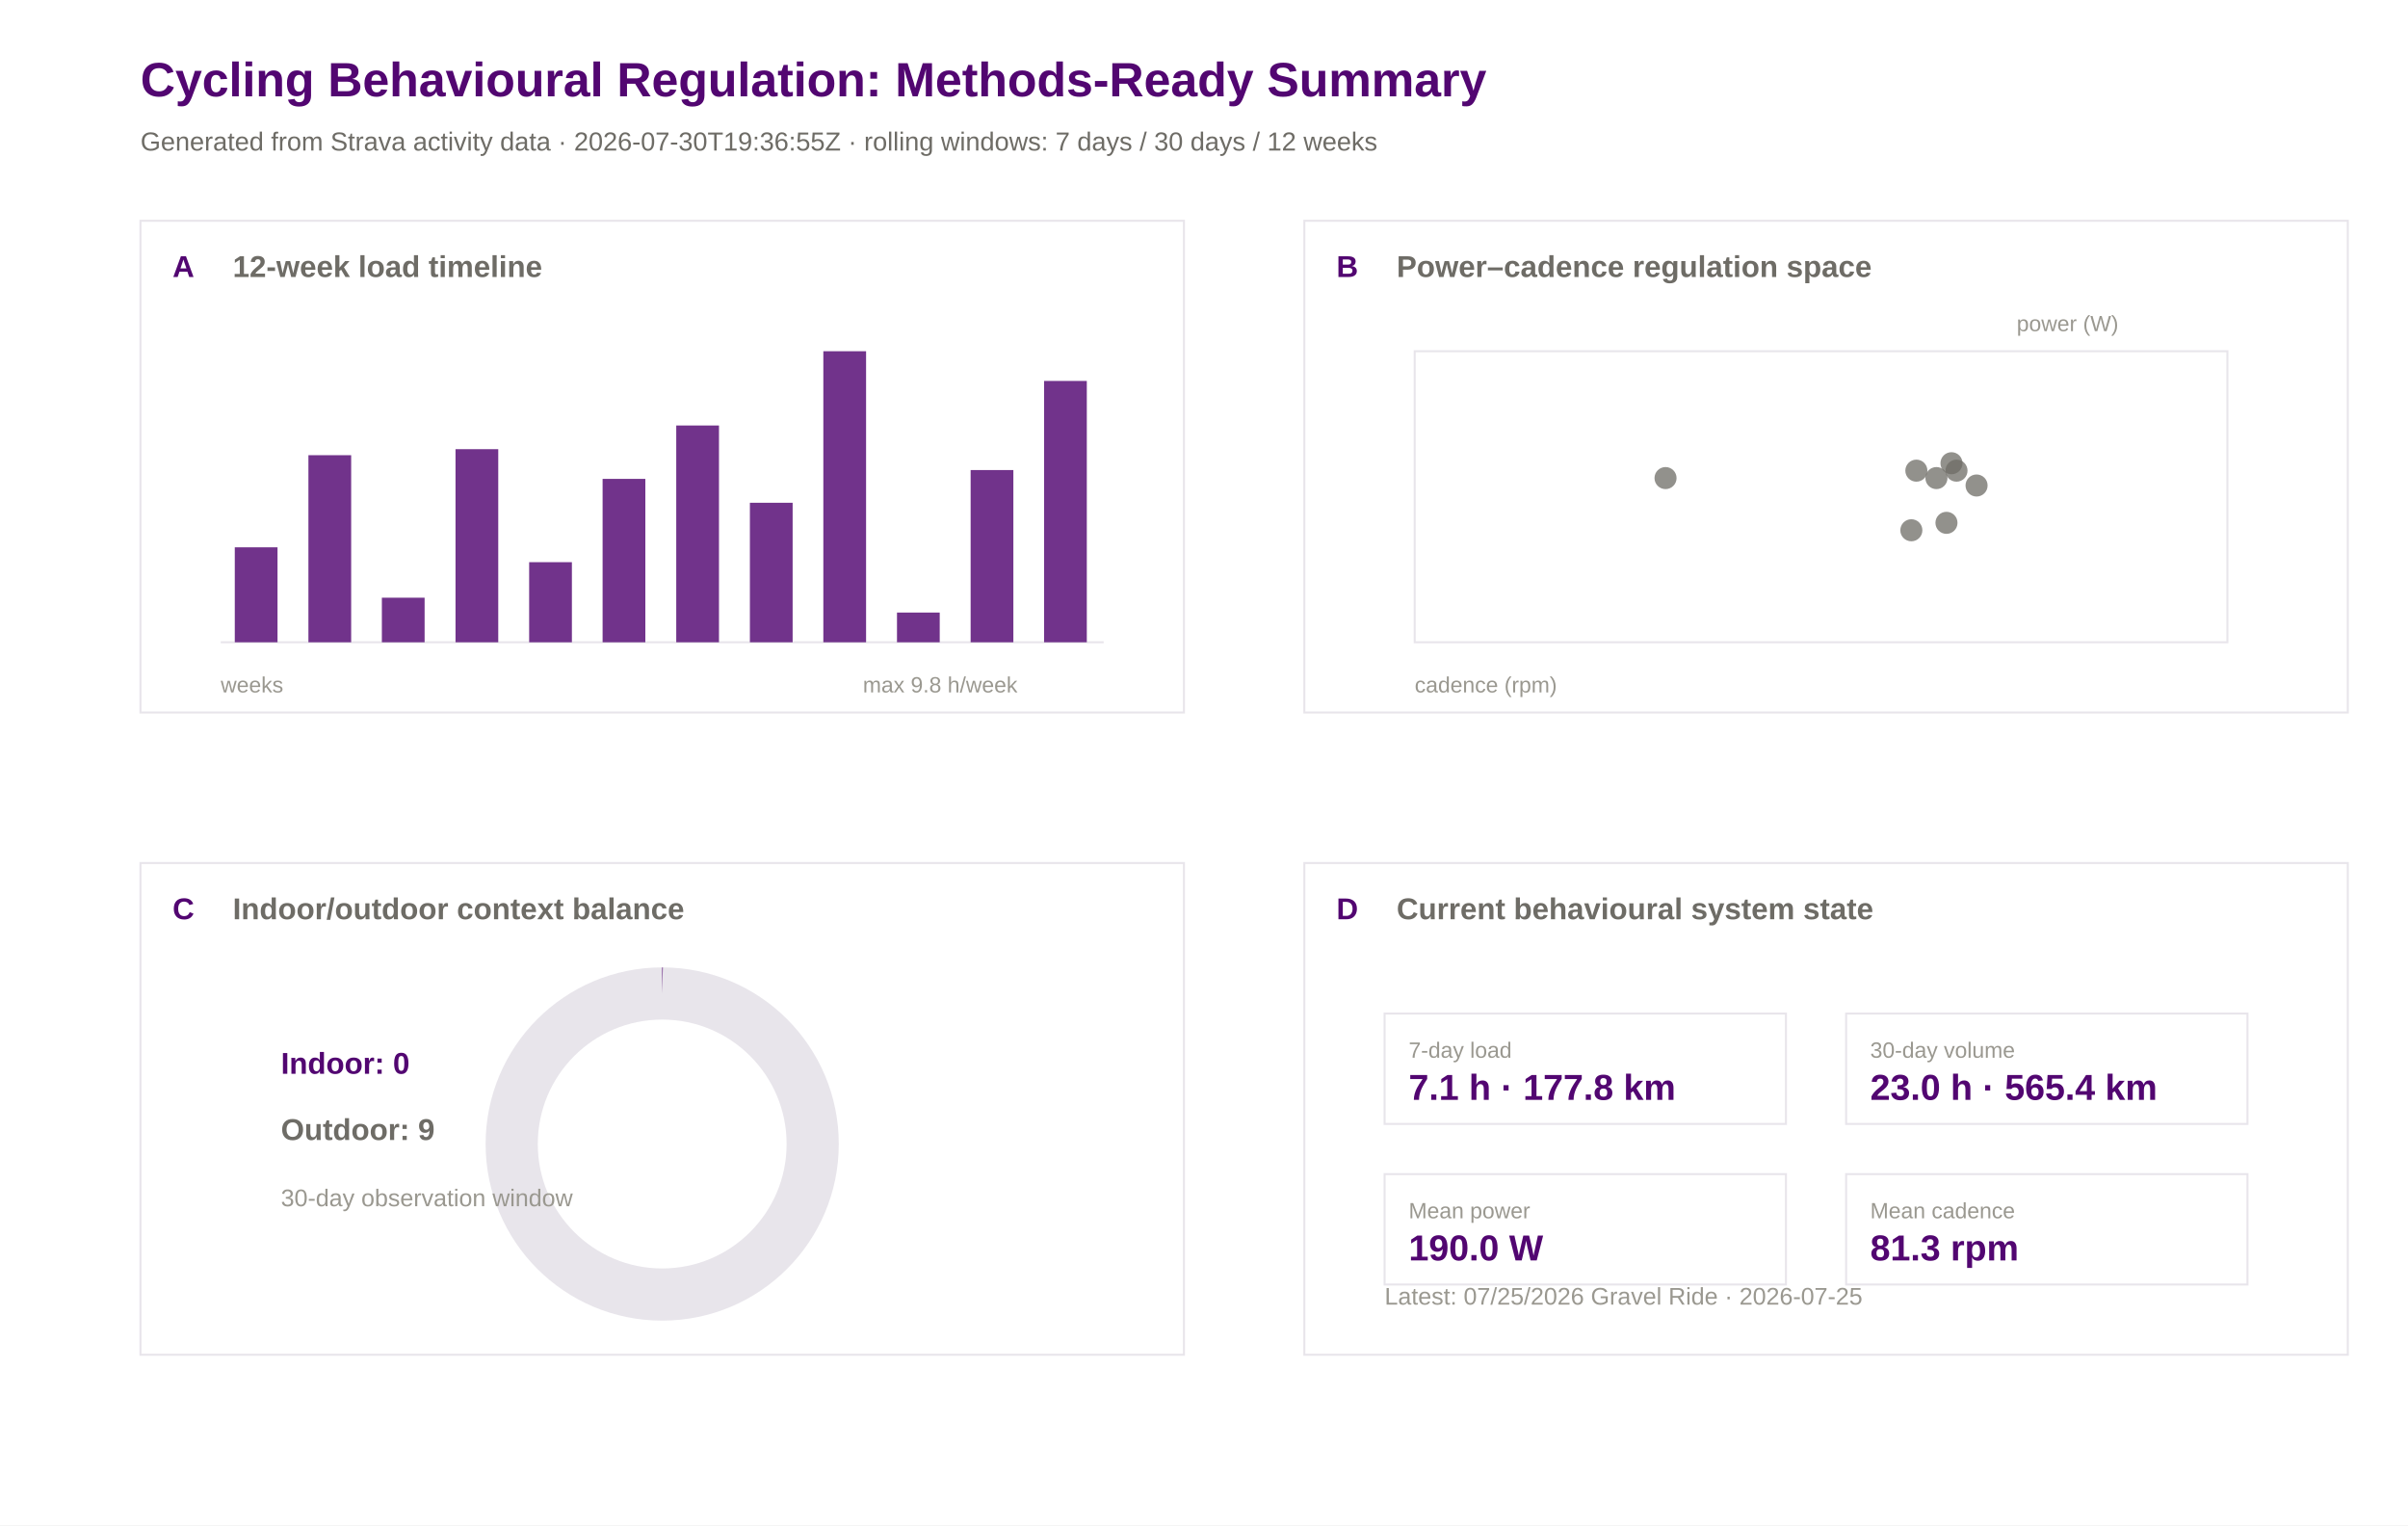
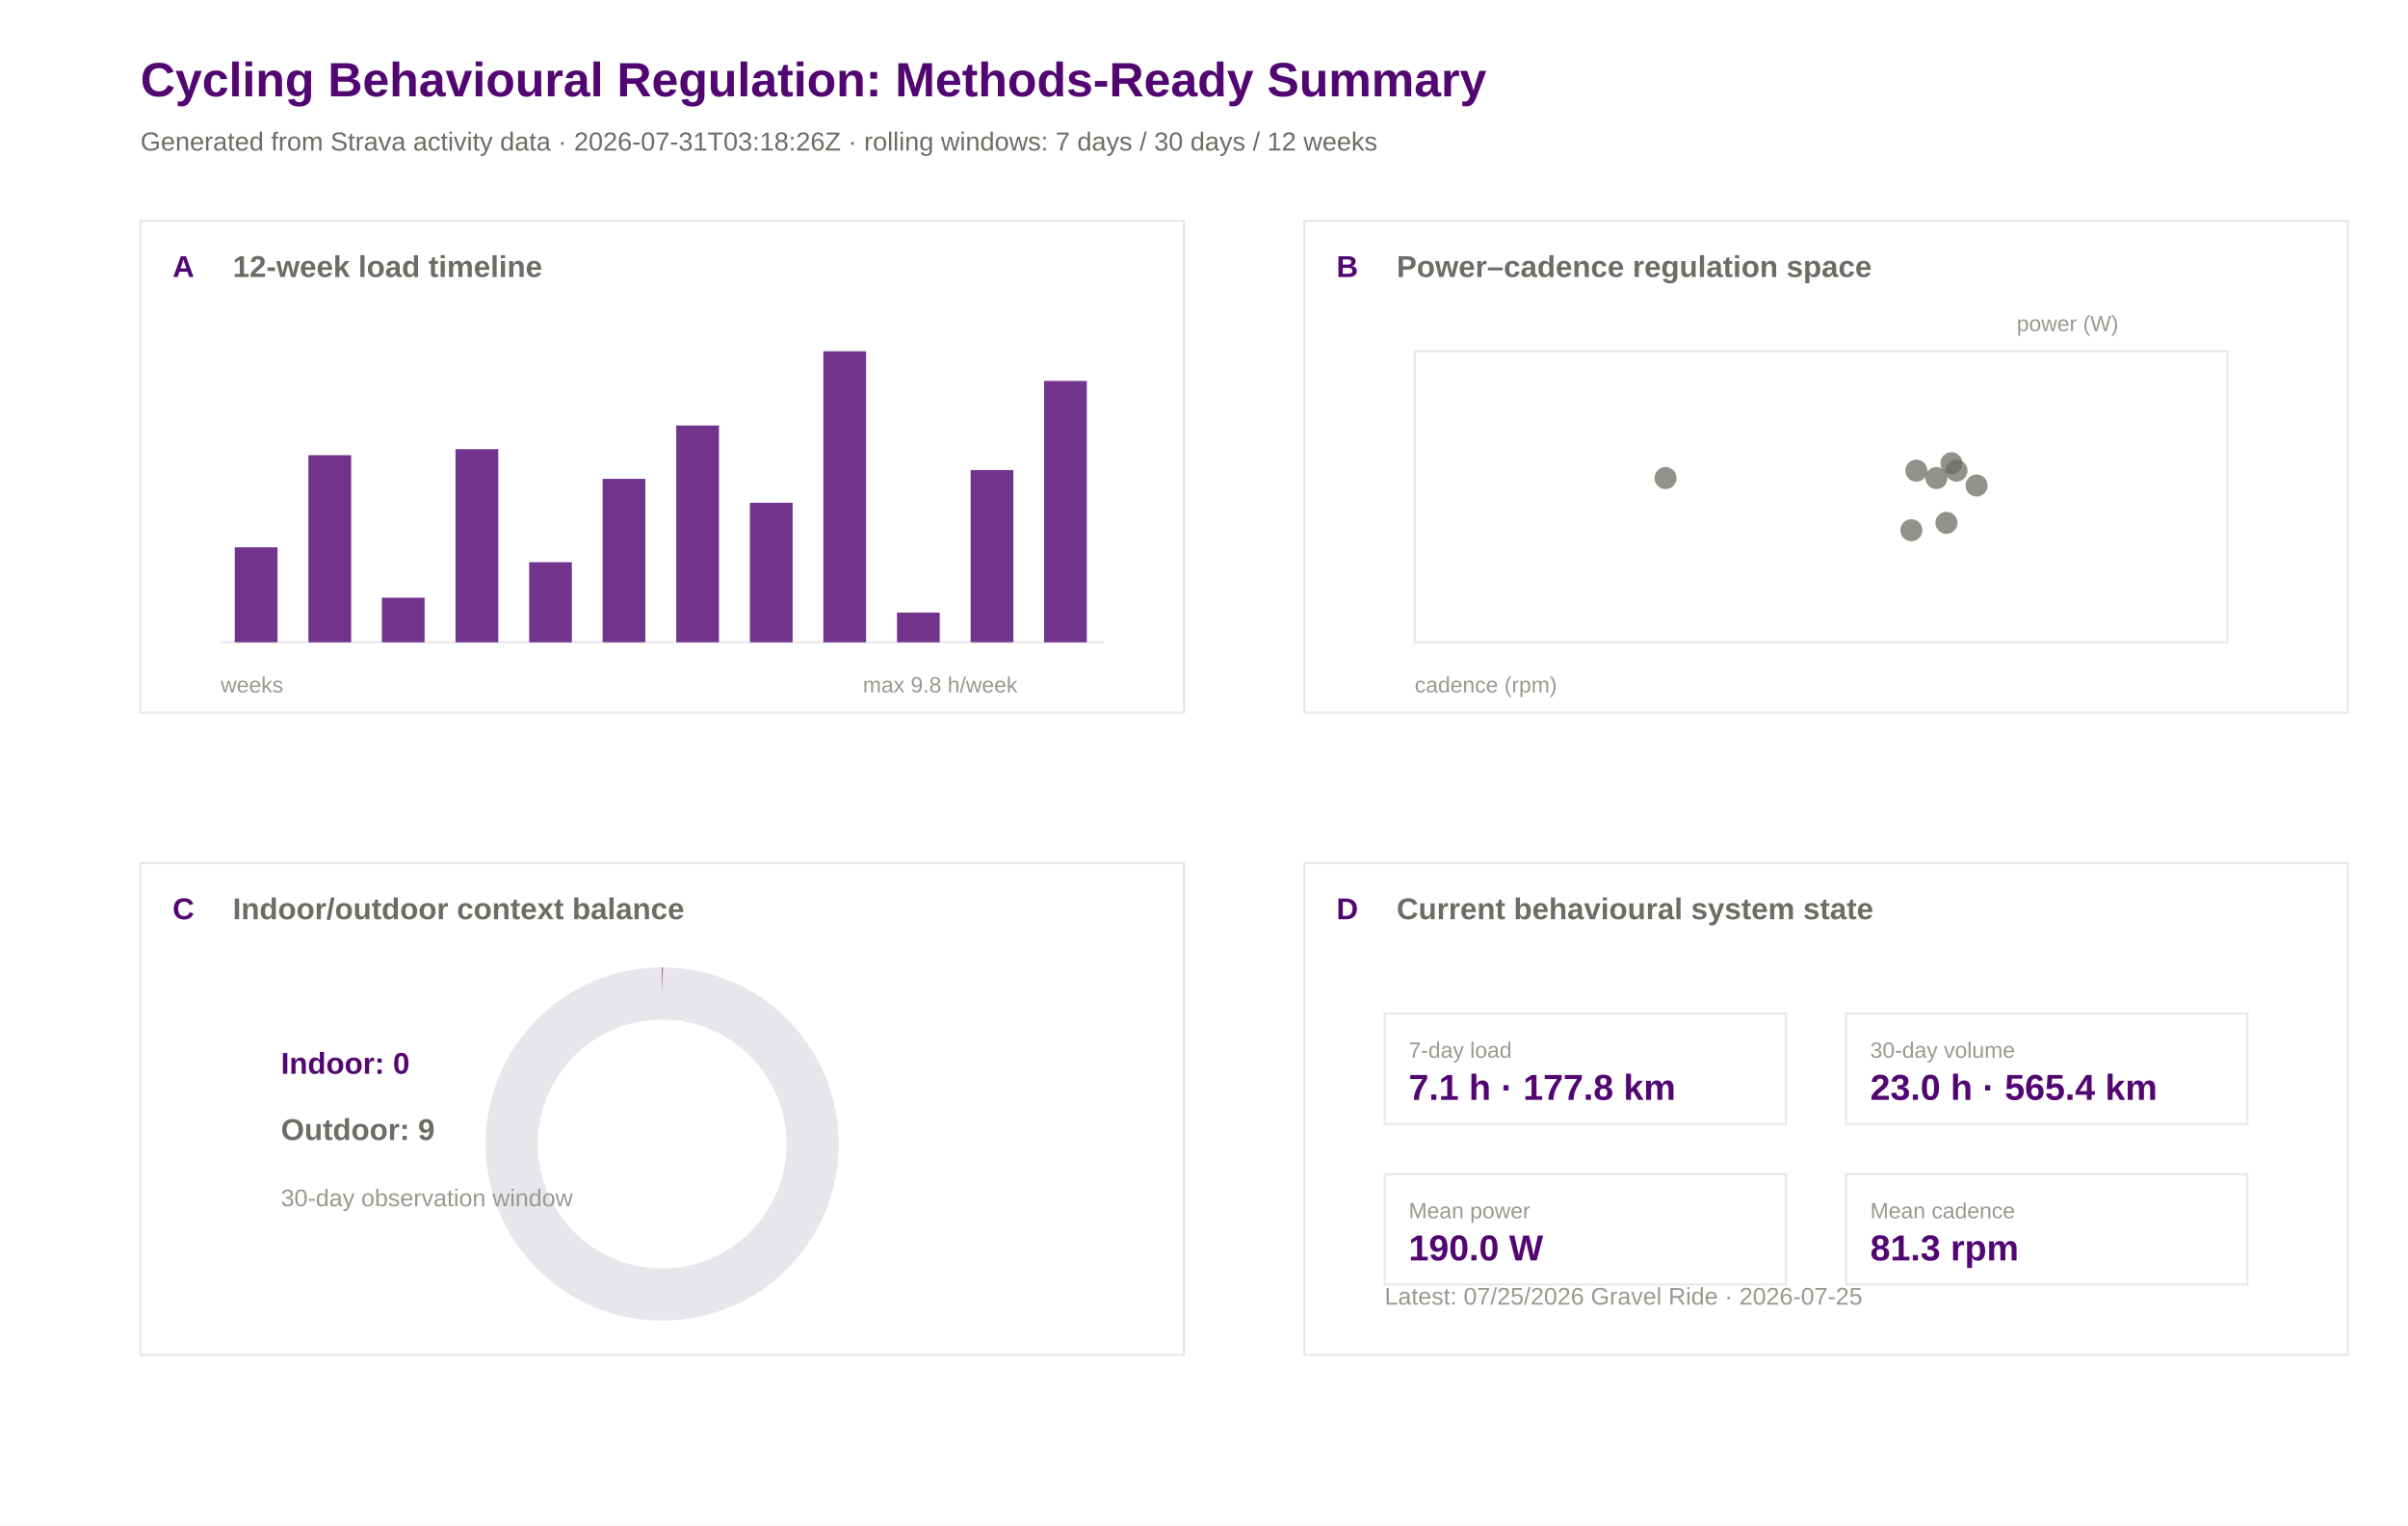
<svg xmlns="http://www.w3.org/2000/svg" width="1200" height="760" viewBox="0 0 1200 760">
  <rect width="100%" height="100%" fill="#ffffff" />
  <text x="70.0" y="48.0" font-family="Arial" font-size="24" font-weight="600" fill="#520671">Cycling Behavioural Regulation: Methods-Ready Summary</text>
-   <text x="70.0" y="75.0" font-family="Arial" font-size="13" font-weight="400" fill="#6e6c66">Generated from Strava activity data · 2026-07-30T19:36:55Z · rolling windows: 7 days / 30 days / 12 weeks</text>
+   <text x="70.0" y="75.0" font-family="Arial" font-size="13" font-weight="400" fill="#6e6c66">Generated from Strava activity data · 2026-07-31T03:18:26Z · rolling windows: 7 days / 30 days / 12 weeks</text>
  <rect x="70" y="110" width="520" height="245" fill="#ffffff" stroke="#e8e5eb" stroke-width="1" />
  <text x="86.0" y="138.0" font-family="Arial" font-size="15" font-weight="600" fill="#520671">A</text>
  <text x="116.0" y="138.0" font-family="Arial" font-size="15" font-weight="600" fill="#6e6c66">12-week load timeline</text>
  <rect x="650" y="110" width="520" height="245" fill="#ffffff" stroke="#e8e5eb" stroke-width="1" />
  <text x="666.0" y="138.0" font-family="Arial" font-size="15" font-weight="600" fill="#520671">B</text>
  <text x="696.0" y="138.0" font-family="Arial" font-size="15" font-weight="600" fill="#6e6c66">Power–cadence regulation space</text>
  <rect x="70" y="430" width="520" height="245" fill="#ffffff" stroke="#e8e5eb" stroke-width="1" />
  <text x="86.0" y="458.0" font-family="Arial" font-size="15" font-weight="600" fill="#520671">C</text>
  <text x="116.0" y="458.0" font-family="Arial" font-size="15" font-weight="600" fill="#6e6c66">Indoor/outdoor context balance</text>
  <rect x="650" y="430" width="520" height="245" fill="#ffffff" stroke="#e8e5eb" stroke-width="1" />
  <text x="666.0" y="458.0" font-family="Arial" font-size="15" font-weight="600" fill="#520671">D</text>
  <text x="696.0" y="458.0" font-family="Arial" font-size="15" font-weight="600" fill="#6e6c66">Current behavioural system state</text>
  <line x1="110" y1="320" x2="550" y2="320" stroke="#e8e5eb" />
  <rect x="117.0" y="272.7" width="21.3" height="47.3" fill="#520671" opacity="0.82" />
  <rect x="153.7" y="226.8" width="21.3" height="93.2" fill="#520671" opacity="0.82" />
  <rect x="190.3" y="297.8" width="21.3" height="22.2" fill="#520671" opacity="0.82" />
  <rect x="227.0" y="223.8" width="21.3" height="96.2" fill="#520671" opacity="0.82" />
  <rect x="263.7" y="280.1" width="21.3" height="39.9" fill="#520671" opacity="0.82" />
  <rect x="300.3" y="238.6" width="21.3" height="81.4" fill="#520671" opacity="0.82" />
  <rect x="337.0" y="212.0" width="21.3" height="108.0" fill="#520671" opacity="0.82" />
  <rect x="373.7" y="250.5" width="21.3" height="69.5" fill="#520671" opacity="0.82" />
  <rect x="410.3" y="175.0" width="21.3" height="145.0" fill="#520671" opacity="0.82" />
  <rect x="447.0" y="305.2" width="21.3" height="14.8" fill="#520671" opacity="0.82" />
  <rect x="483.7" y="234.2" width="21.3" height="85.8" fill="#520671" opacity="0.82" />
  <rect x="520.3" y="189.8" width="21.3" height="130.2" fill="#520671" opacity="0.82" />
  <text x="110.0" y="345.0" font-family="Arial" font-size="11" font-weight="400" fill="#9a9890">weeks</text>
  <text x="430.0" y="345.0" font-family="Arial" font-size="11" font-weight="400" fill="#9a9890">max 9.8 h/week</text>
  <rect x="705" y="175" width="405" height="145" fill="#ffffff" stroke="#e8e5eb" />
  <circle cx="972.5" cy="230.8" r="5.5" fill="#6e6c66" opacity="0.75" />
  <circle cx="952.5" cy="264.2" r="5.5" fill="#6e6c66" opacity="0.75" />
  <circle cx="955.0" cy="234.5" r="5.5" fill="#6e6c66" opacity="0.75" />
  <circle cx="975.0" cy="234.5" r="5.5" fill="#6e6c66" opacity="0.75" />
  <circle cx="830.0" cy="238.2" r="5.5" fill="#6e6c66" opacity="0.75" />
  <circle cx="985.0" cy="241.9" r="5.5" fill="#6e6c66" opacity="0.75" />
  <circle cx="965.0" cy="238.2" r="5.5" fill="#6e6c66" opacity="0.75" />
  <circle cx="970.0" cy="260.5" r="5.5" fill="#6e6c66" opacity="0.75" />
  <text x="705.0" y="345.0" font-family="Arial" font-size="11" font-weight="400" fill="#9a9890">cadence (rpm)</text>
  <text x="1005.0" y="165.0" font-family="Arial" font-size="11" font-weight="400" fill="#9a9890">power (W)</text>
  <circle cx="330" cy="570" r="75" fill="none" stroke="#e8e5eb" stroke-width="26" />
  <circle cx="330" cy="570" r="75" fill="none" stroke="#520671" stroke-width="26" stroke-dasharray="0.0 471.2" transform="rotate(-90 330 570)" />
  <text x="140.0" y="535.0" font-family="Arial" font-size="15" font-weight="600" fill="#520671">Indoor: 0</text>
  <text x="140.0" y="568.0" font-family="Arial" font-size="15" font-weight="600" fill="#6e6c66">Outdoor: 9</text>
  <text x="140.0" y="601.0" font-family="Arial" font-size="12" font-weight="400" fill="#9a9890">30-day observation window</text>
  <rect x="690" y="505" width="200" height="55" fill="#ffffff" stroke="#e8e5eb" />
  <text x="702.0" y="527.0" font-family="Arial" font-size="11" font-weight="500" fill="#9a9890">7-day load</text>
  <text x="702.0" y="548.0" font-family="Arial" font-size="18" font-weight="600" fill="#520671">7.1 h · 177.8 km</text>
  <rect x="920" y="505" width="200" height="55" fill="#ffffff" stroke="#e8e5eb" />
  <text x="932.0" y="527.0" font-family="Arial" font-size="11" font-weight="500" fill="#9a9890">30-day volume</text>
  <text x="932.0" y="548.0" font-family="Arial" font-size="18" font-weight="600" fill="#520671">23.0 h · 565.4 km</text>
  <rect x="690" y="585" width="200" height="55" fill="#ffffff" stroke="#e8e5eb" />
  <text x="702.0" y="607.0" font-family="Arial" font-size="11" font-weight="500" fill="#9a9890">Mean power</text>
  <text x="702.0" y="628.0" font-family="Arial" font-size="18" font-weight="600" fill="#520671">190.0 W</text>
  <rect x="920" y="585" width="200" height="55" fill="#ffffff" stroke="#e8e5eb" />
  <text x="932.0" y="607.0" font-family="Arial" font-size="11" font-weight="500" fill="#9a9890">Mean cadence</text>
  <text x="932.0" y="628.0" font-family="Arial" font-size="18" font-weight="600" fill="#520671">81.3 rpm</text>
  <text x="690.0" y="650.0" font-family="Arial" font-size="12" font-weight="400" fill="#9a9890">Latest: 07/25/2026 Gravel Ride · 2026-07-25</text>
</svg>
